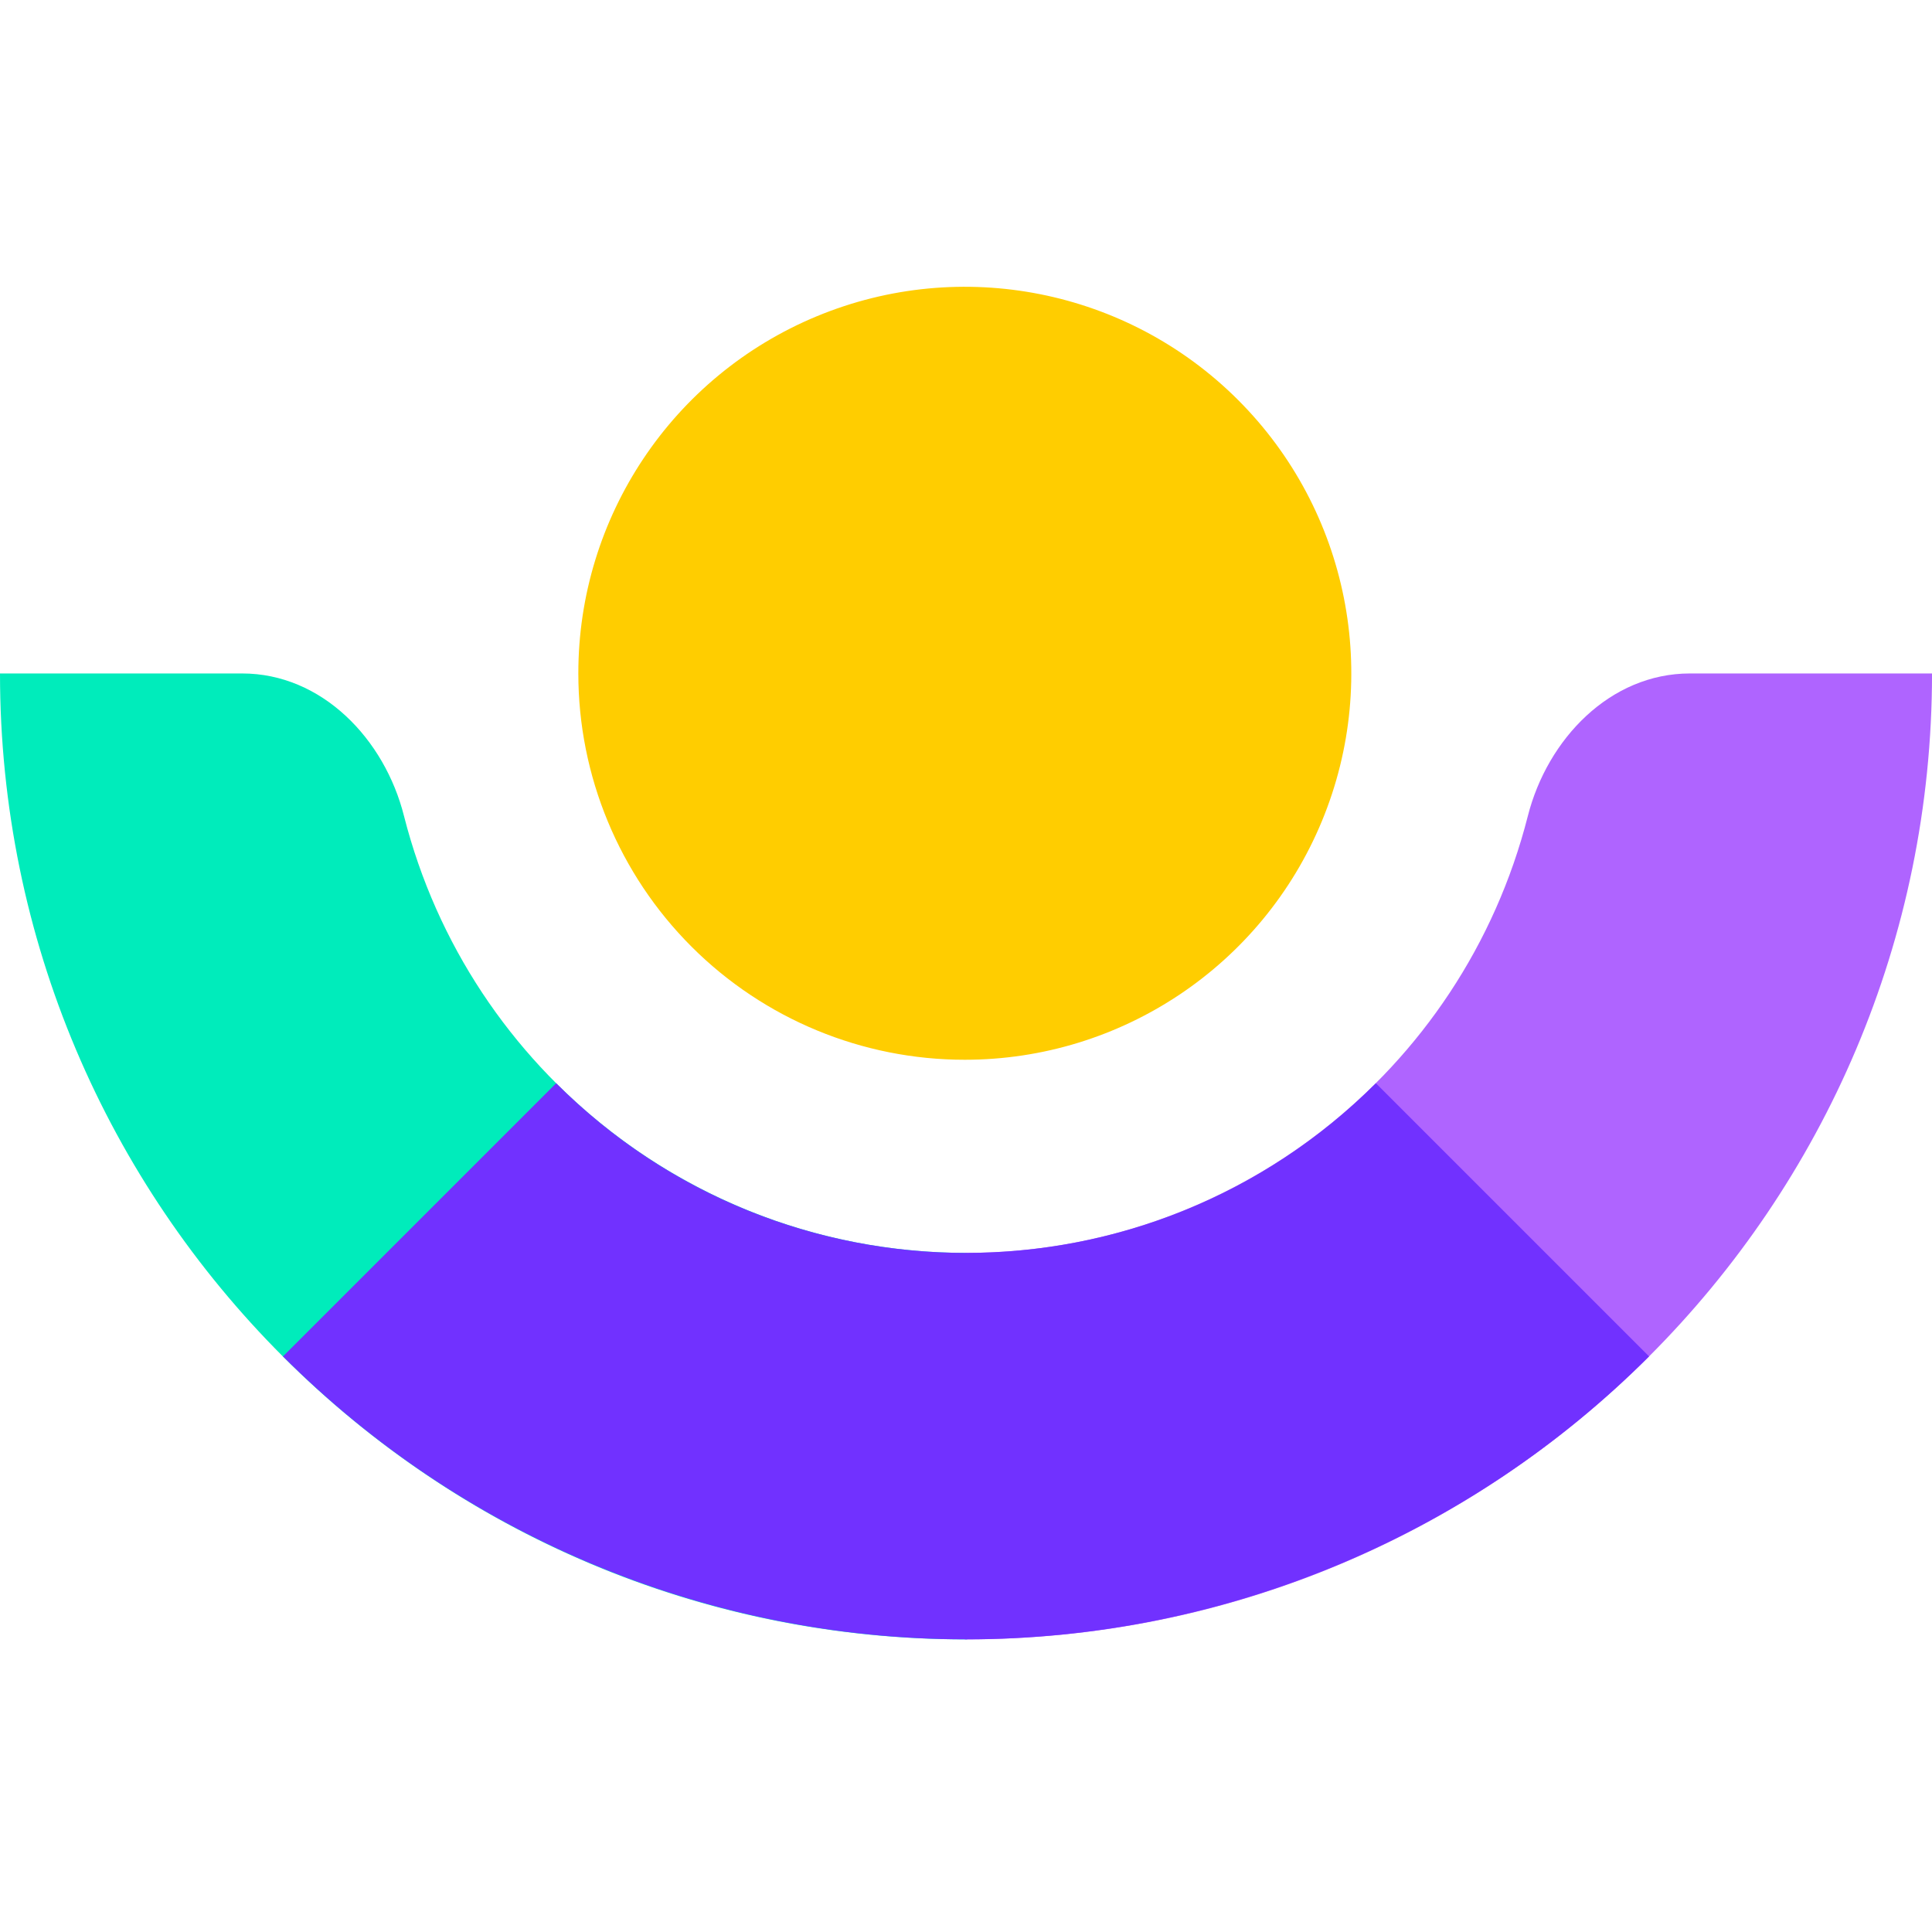
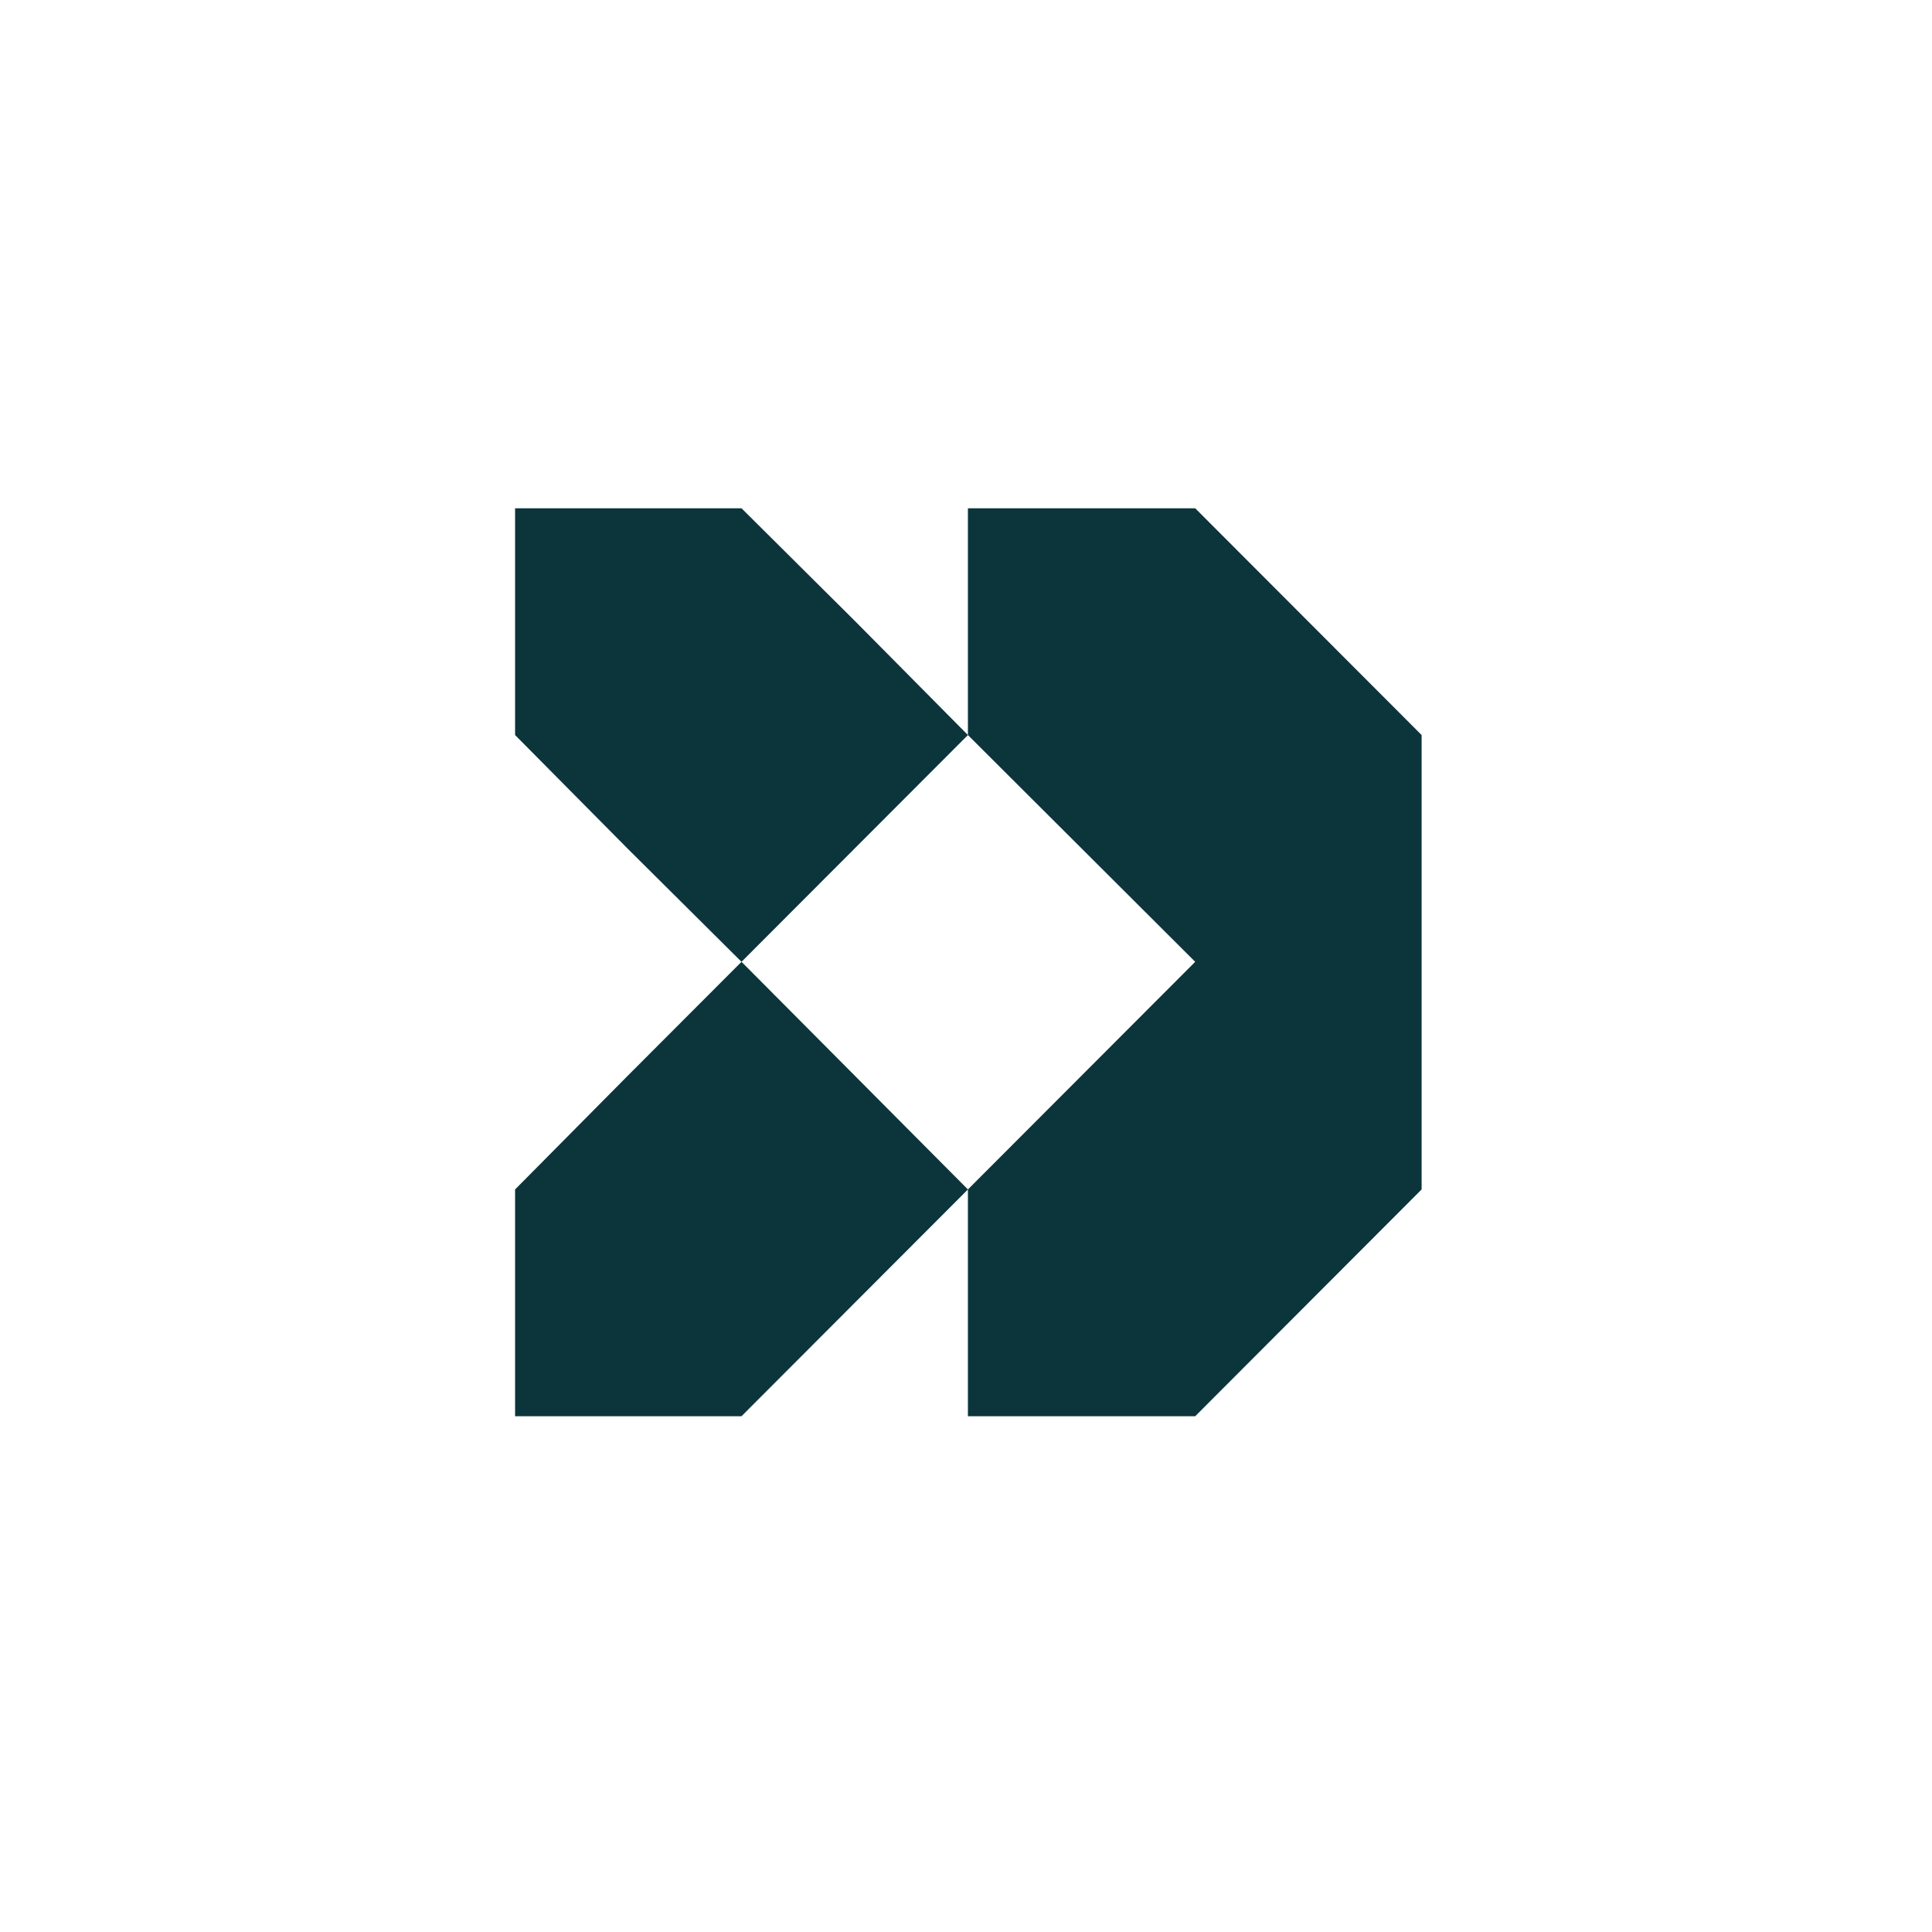
- <svg xmlns="http://www.w3.org/2000/svg" width="800px" height="800px" viewBox="0 -38 256 256" version="1.1" preserveAspectRatio="xMidYMid">
-   <g>
-     <path d="M127.843,102.423 C148.558,102.423 167.233,89.943 175.158,70.804 C183.083,51.665 178.697,29.636 164.046,14.992 C149.394,0.348 127.364,-4.027 108.228,3.907 C89.093,11.841 76.622,30.522 76.632,51.237 C76.632,64.816 82.028,77.839 91.633,87.439 C101.238,97.039 114.263,102.429 127.843,102.423 L127.843,102.423 Z" fill="#FFCD00">
- 
- </path>
-     <path d="M128.161,128.016 L127.99,128.016 C92.863,128.007 62.213,104.182 53.537,70.144 C50.966,59.906 42.639,51.237 32.083,51.237 L0,51.237 C0,121.923 57.303,179.227 127.99,179.227 L128.161,179.227 L128.161,128.016 Z" fill="#00ECBB">
- 
- </path>
-     <path d="M127.843,128.016 L127.99,128.016 C163.12,128.016 193.775,104.187 202.442,70.144 C205.039,59.906 213.365,51.237 223.921,51.237 L256.004,51.237 C255.991,121.927 198.681,179.227 127.99,179.227 L127.843,179.227 L127.843,128.016 Z" fill="#AF64FF">
- 
- </path>
-     <path d="M218.509,141.731 C194.505,165.736 161.949,179.222 128.002,179.222 C94.055,179.222 61.499,165.736 37.496,141.731 L73.693,105.533 C103.693,135.514 152.311,135.514 182.311,105.533 L218.509,141.731 Z" fill="#7131FF">
- 
- </path>
-   </g>
+ <svg xmlns="http://www.w3.org/2000/svg" width="250" height="250" viewBox="0 0 250 250" fill="none">
+   <path d="M154.659 65.771H125.248V95.115L154.659 124.458L125.248 153.914V183.257H154.659L183.957 153.914V95.115L154.659 65.771Z" fill="#0B353B" />
+   <path d="M110.656 80.386L95.951 65.771H66.652V95.115L81.245 109.842L95.951 124.458L125.249 95.115L110.656 80.386Z" fill="#0B353B" />
+   <path d="M81.245 139.186L66.652 153.914V183.257H95.951L110.656 168.529L125.249 153.914L95.951 124.457L81.245 139.186Z" fill="#0B353B" />
</svg>
